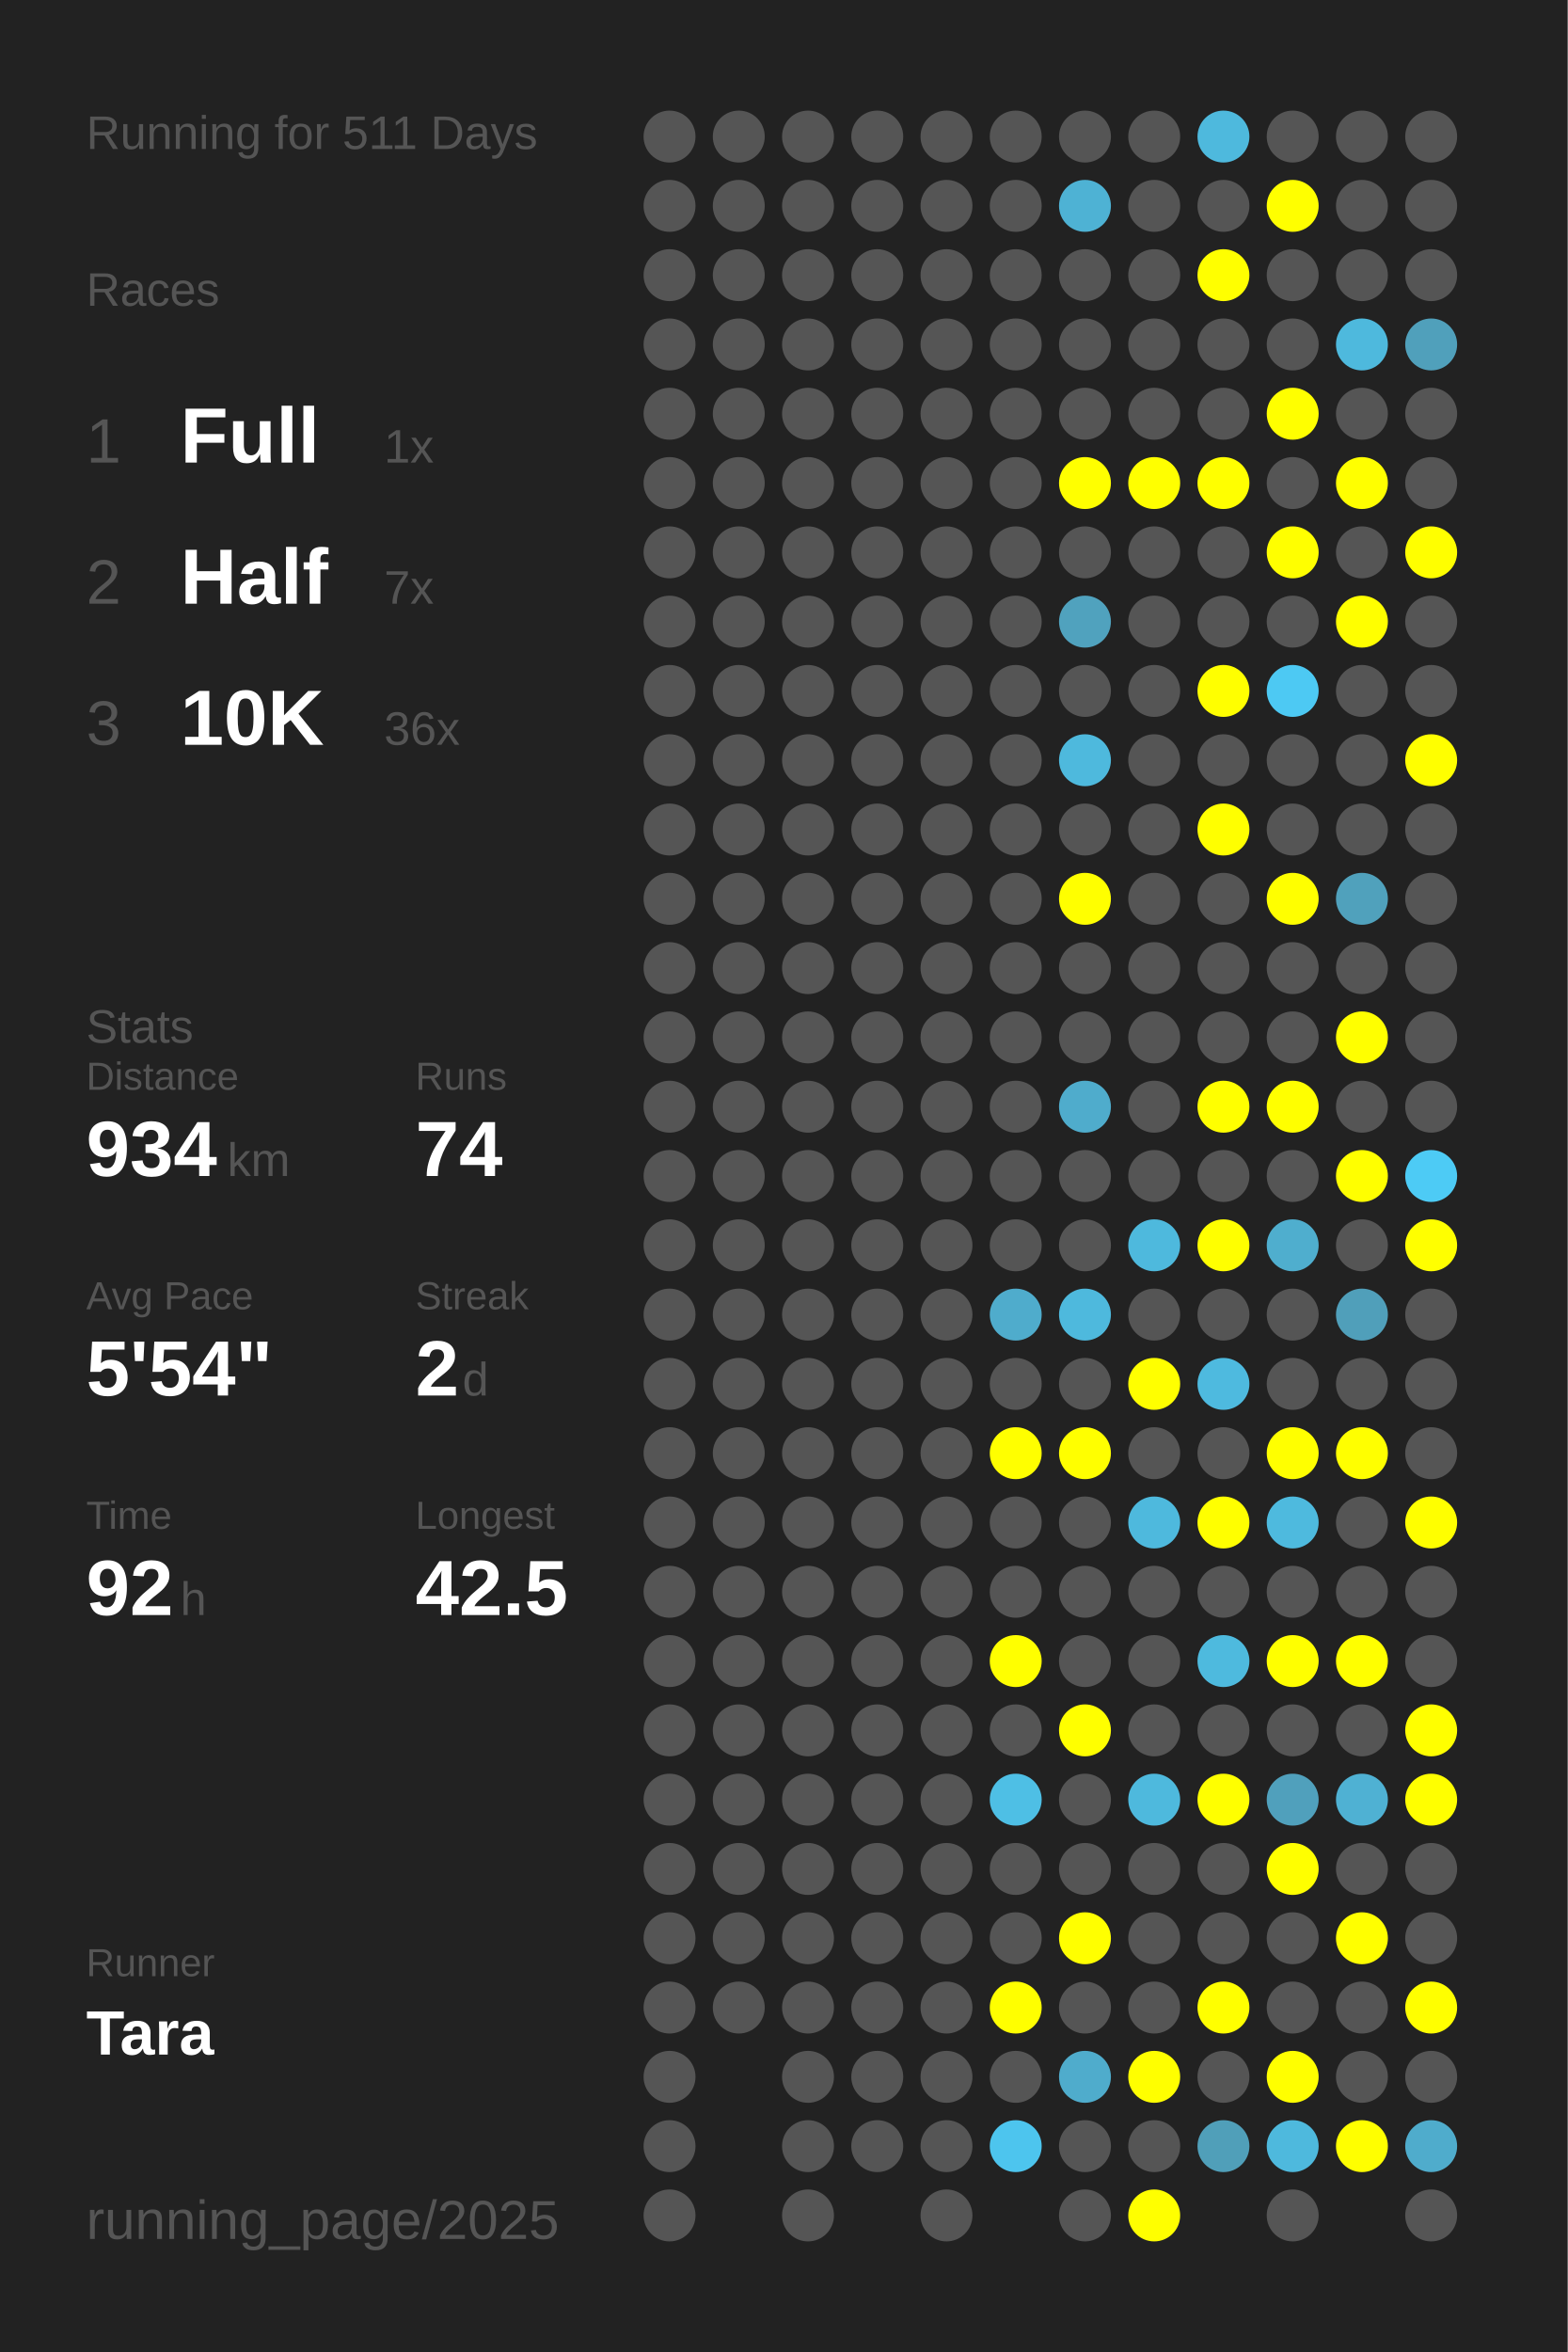
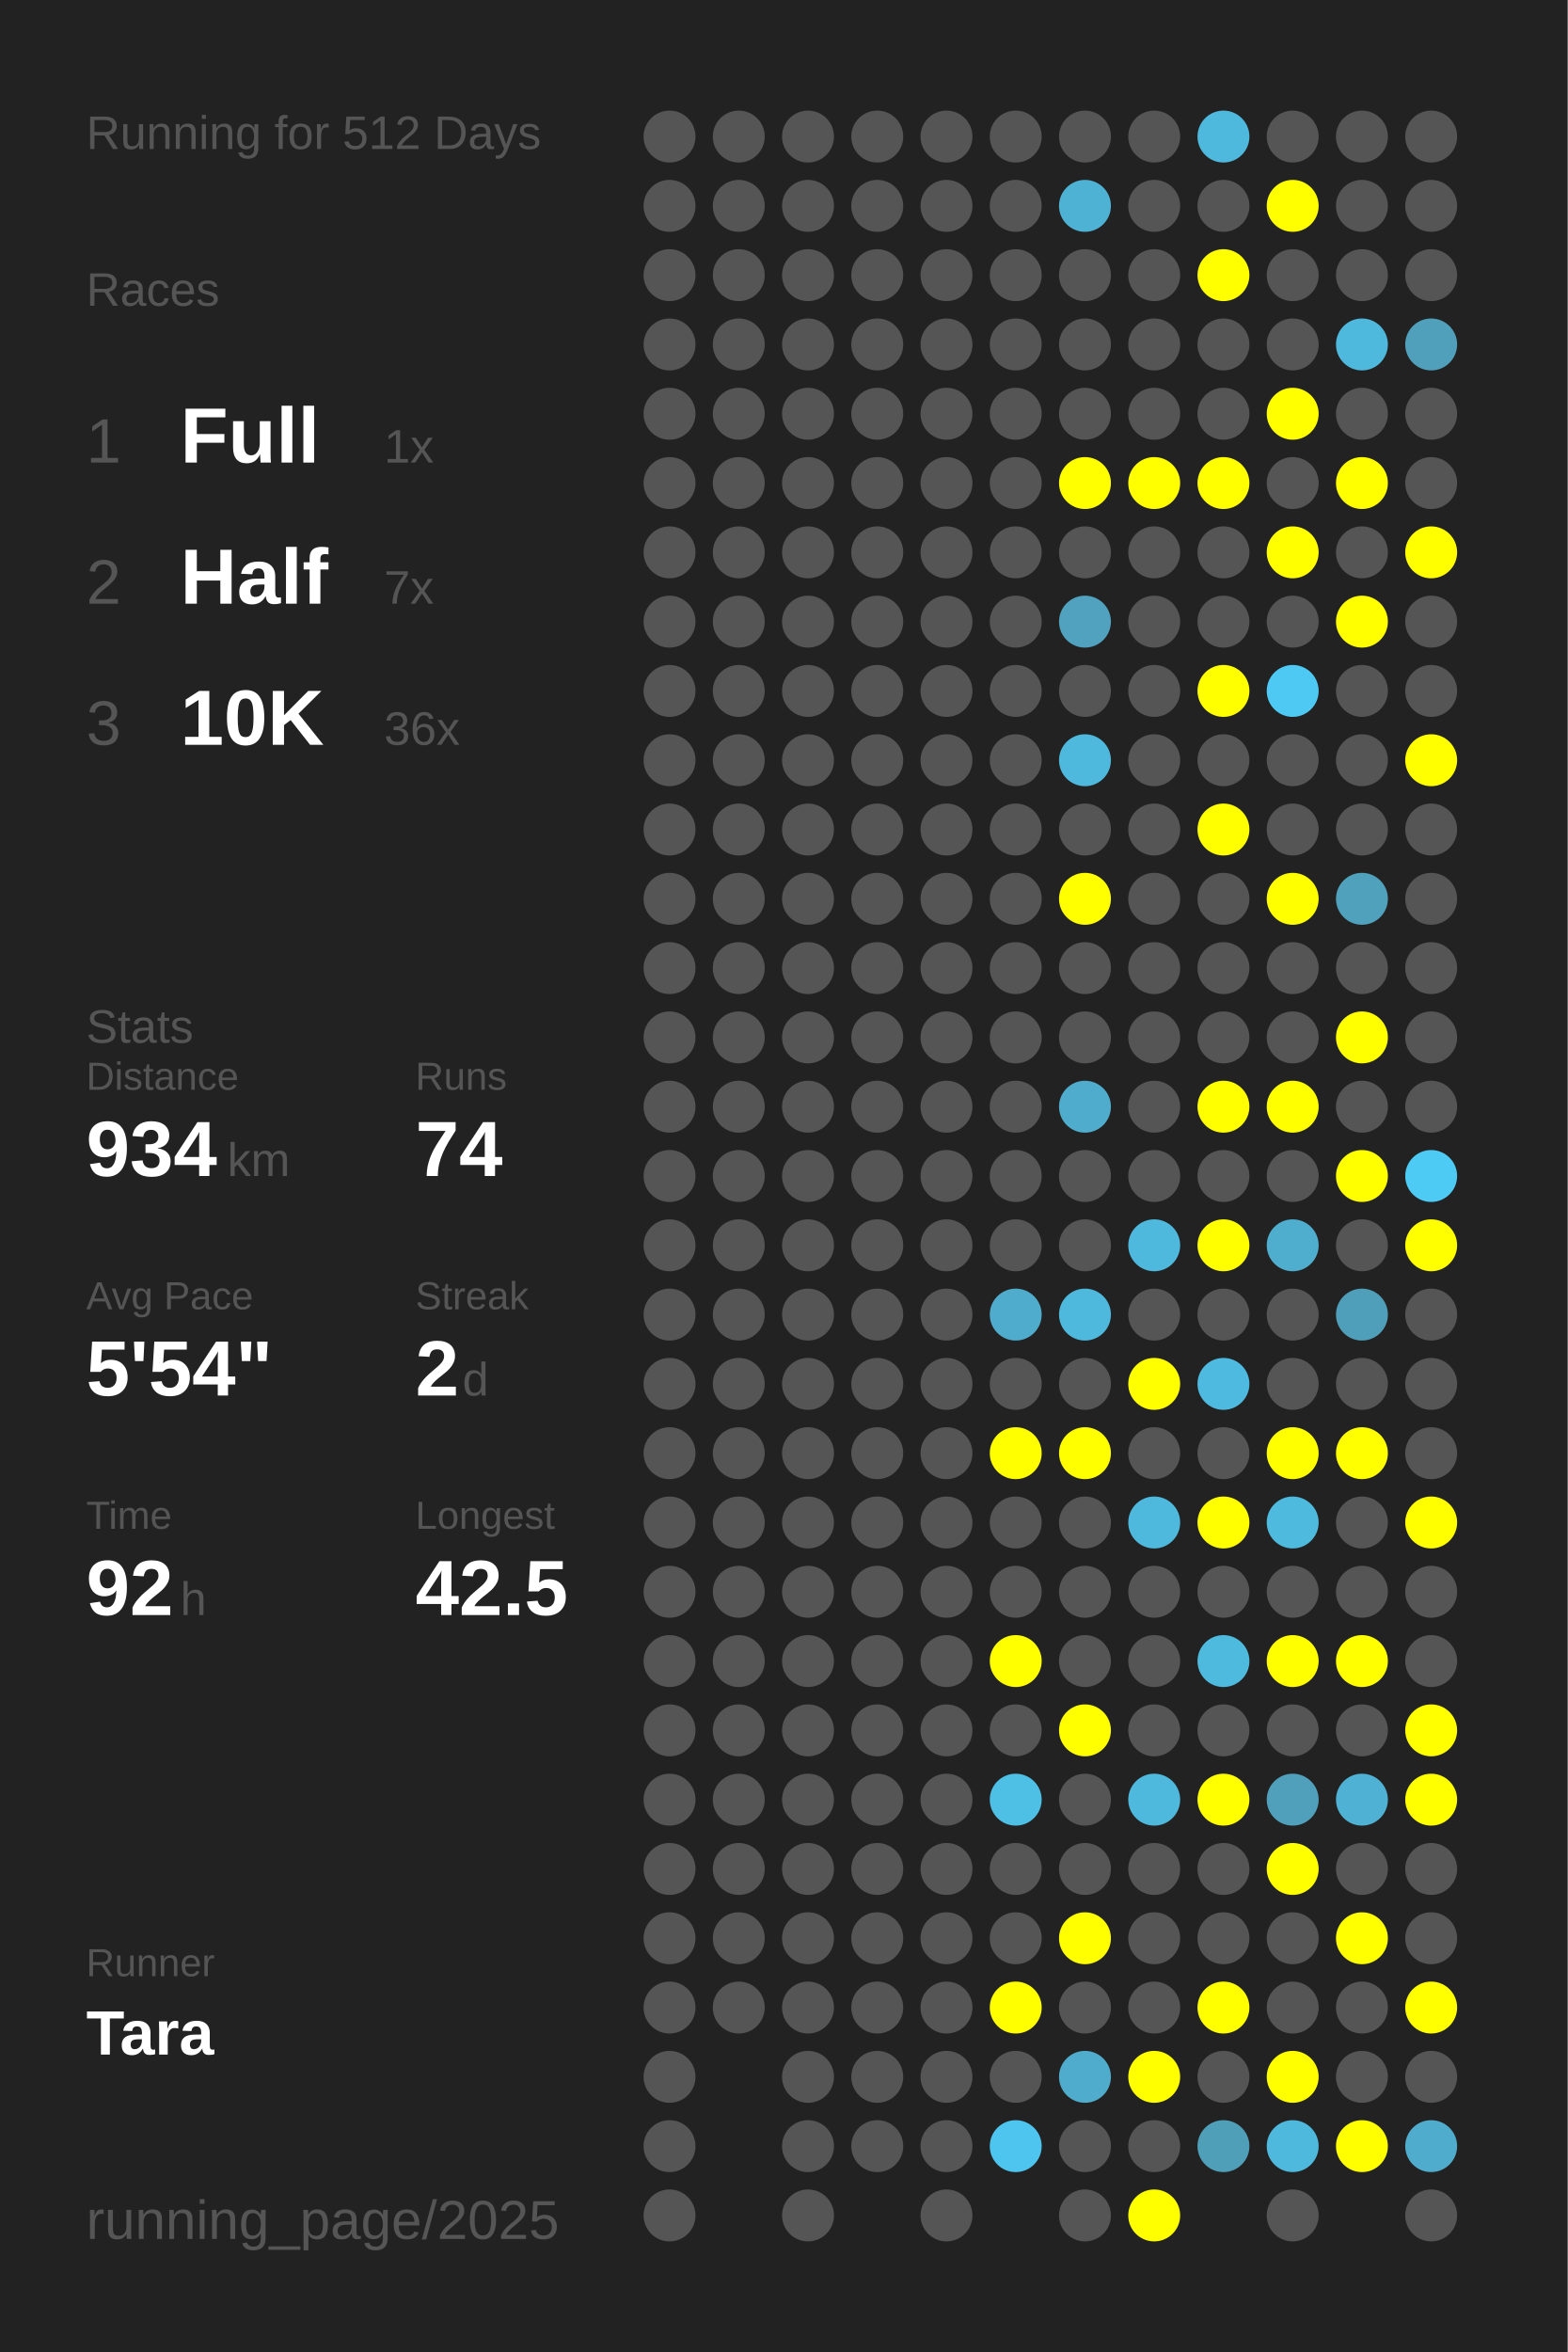
<svg xmlns="http://www.w3.org/2000/svg" baseProfile="full" height="300mm" version="1.1" viewBox="0,0,200,300" width="200mm">
  <defs />
  <rect fill="#222222" height="300" width="200" x="0" y="0" />
-   <text fill="#555555" style="font-size:6px; font-family:Arial;" x="11" y="19">Running for 511 Days</text>
+   <text fill="#555555" style="font-size:6px; font-family:Arial;" x="11" y="19">Running for 512 Days</text>
  <text fill="#555555" style="font-size:6px; font-family:Arial;" x="11" y="39">Races</text>
  <text fill="#555555" style="font-size:8px; font-family:Arial;" x="11" y="59">1</text>
  <text fill="#FFFFFF" style="font-size:10px; font-family:Arial; font-weight:bold;" x="23" y="59">Full</text>
  <text fill="#555555" style="font-size:6px; font-family:Arial;" x="49" y="59">1x</text>
  <text fill="#555555" style="font-size:8px; font-family:Arial;" x="11" y="77">2</text>
  <text fill="#FFFFFF" style="font-size:10px; font-family:Arial; font-weight:bold;" x="23" y="77">Half</text>
  <text fill="#555555" style="font-size:6px; font-family:Arial;" x="49" y="77">7x</text>
  <text fill="#555555" style="font-size:8px; font-family:Arial;" x="11" y="95">3</text>
  <text fill="#FFFFFF" style="font-size:10px; font-family:Arial; font-weight:bold;" x="23" y="95">10K</text>
  <text fill="#555555" style="font-size:6px; font-family:Arial;" x="49" y="95">36x</text>
  <text fill="#555555" style="font-size:6px; font-family:Arial;" x="11" y="133">Stats</text>
  <text fill="#555555" style="font-size:5px; font-family:Arial;" x="11" y="139">Distance</text>
  <text fill="#FFFFFF" style="font-size:10px; font-family:Arial; font-weight:bold;" x="11" y="150">934</text>
  <text fill="#555555" style="font-size:6px; font-family:Arial;" x="29" y="150">km</text>
  <text fill="#555555" style="font-size:5px; font-family:Arial;" x="53" y="139">Runs</text>
  <text fill="#FFFFFF" style="font-size:10px; font-family:Arial; font-weight:bold;" x="53" y="150">74</text>
  <text fill="#555555" style="font-size:5px; font-family:Arial;" x="11" y="167">Avg Pace</text>
  <text fill="#FFFFFF" style="font-size:10px; font-family:Arial; font-weight:bold;" x="11" y="178">5'54"</text>
  <text fill="#555555" style="font-size:5px; font-family:Arial;" x="53" y="167">Streak</text>
  <text fill="#FFFFFF" style="font-size:10px; font-family:Arial; font-weight:bold;" x="53" y="178">2</text>
  <text fill="#555555" style="font-size:6px; font-family:Arial;" x="59" y="178">d</text>
  <text fill="#555555" style="font-size:5px; font-family:Arial;" x="11" y="195">Time</text>
  <text fill="#FFFFFF" style="font-size:10px; font-family:Arial; font-weight:bold;" x="11" y="206">92</text>
  <text fill="#555555" style="font-size:6px; font-family:Arial;" x="23" y="206">h</text>
  <text fill="#555555" style="font-size:5px; font-family:Arial;" x="53" y="195">Longest</text>
  <text fill="#FFFFFF" style="font-size:10px; font-family:Arial; font-weight:bold;" x="53" y="206">42.5</text>
  <text fill="#555555" style="font-size:5px; font-family:Arial;" x="11" y="252.065">Runner</text>
  <text fill="#FFFFFF" style="font-size:8px; font-family:Arial; font-weight:bold;" x="11" y="262.065">Tara</text>
  <text fill="#555555" style="font-size:7px; font-family:Arial;" x="11" y="285.581">running_page/2025</text>
  <circle cx="85.417" cy="17.419" fill="#555555" r="3.312" />
  <circle cx="85.417" cy="26.258" fill="#555555" r="3.312" />
  <circle cx="85.417" cy="35.097" fill="#555555" r="3.312" />
  <circle cx="85.417" cy="43.935" fill="#555555" r="3.312" />
  <circle cx="85.417" cy="52.774" fill="#555555" r="3.312" />
  <circle cx="85.417" cy="61.613" fill="#555555" r="3.312" />
  <circle cx="85.417" cy="70.452" fill="#555555" r="3.312" />
  <circle cx="85.417" cy="79.29" fill="#555555" r="3.312" />
  <circle cx="85.417" cy="88.129" fill="#555555" r="3.312" />
  <circle cx="85.417" cy="96.968" fill="#555555" r="3.312" />
  <circle cx="85.417" cy="105.806" fill="#555555" r="3.312" />
  <circle cx="85.417" cy="114.645" fill="#555555" r="3.312" />
  <circle cx="85.417" cy="123.484" fill="#555555" r="3.312" />
  <circle cx="85.417" cy="132.323" fill="#555555" r="3.312" />
  <circle cx="85.417" cy="141.161" fill="#555555" r="3.312" />
  <circle cx="85.417" cy="150" fill="#555555" r="3.312" />
  <circle cx="85.417" cy="158.839" fill="#555555" r="3.312" />
  <circle cx="85.417" cy="167.677" fill="#555555" r="3.312" />
  <circle cx="85.417" cy="176.516" fill="#555555" r="3.312" />
  <circle cx="85.417" cy="185.355" fill="#555555" r="3.312" />
  <circle cx="85.417" cy="194.194" fill="#555555" r="3.312" />
  <circle cx="85.417" cy="203.032" fill="#555555" r="3.312" />
  <circle cx="85.417" cy="211.871" fill="#555555" r="3.312" />
  <circle cx="85.417" cy="220.71" fill="#555555" r="3.312" />
  <circle cx="85.417" cy="229.548" fill="#555555" r="3.312" />
  <circle cx="85.417" cy="238.387" fill="#555555" r="3.312" />
  <circle cx="85.417" cy="247.226" fill="#555555" r="3.312" />
  <circle cx="85.417" cy="256.065" fill="#555555" r="3.312" />
  <circle cx="85.417" cy="264.903" fill="#555555" r="3.312" />
  <circle cx="85.417" cy="273.742" fill="#555555" r="3.312" />
  <circle cx="85.417" cy="282.581" fill="#555555" r="3.312" />
  <circle cx="94.25" cy="17.419" fill="#555555" r="3.312" />
  <circle cx="94.25" cy="26.258" fill="#555555" r="3.312" />
  <circle cx="94.25" cy="35.097" fill="#555555" r="3.312" />
  <circle cx="94.25" cy="43.935" fill="#555555" r="3.312" />
  <circle cx="94.25" cy="52.774" fill="#555555" r="3.312" />
  <circle cx="94.25" cy="61.613" fill="#555555" r="3.312" />
  <circle cx="94.25" cy="70.452" fill="#555555" r="3.312" />
  <circle cx="94.25" cy="79.29" fill="#555555" r="3.312" />
  <circle cx="94.25" cy="88.129" fill="#555555" r="3.312" />
  <circle cx="94.25" cy="96.968" fill="#555555" r="3.312" />
  <circle cx="94.25" cy="105.806" fill="#555555" r="3.312" />
  <circle cx="94.25" cy="114.645" fill="#555555" r="3.312" />
  <circle cx="94.25" cy="123.484" fill="#555555" r="3.312" />
  <circle cx="94.25" cy="132.323" fill="#555555" r="3.312" />
  <circle cx="94.25" cy="141.161" fill="#555555" r="3.312" />
  <circle cx="94.25" cy="150" fill="#555555" r="3.312" />
  <circle cx="94.25" cy="158.839" fill="#555555" r="3.312" />
  <circle cx="94.25" cy="167.677" fill="#555555" r="3.312" />
  <circle cx="94.25" cy="176.516" fill="#555555" r="3.312" />
  <circle cx="94.25" cy="185.355" fill="#555555" r="3.312" />
  <circle cx="94.25" cy="194.194" fill="#555555" r="3.312" />
  <circle cx="94.25" cy="203.032" fill="#555555" r="3.312" />
  <circle cx="94.25" cy="211.871" fill="#555555" r="3.312" />
  <circle cx="94.25" cy="220.71" fill="#555555" r="3.312" />
  <circle cx="94.25" cy="229.548" fill="#555555" r="3.312" />
  <circle cx="94.25" cy="238.387" fill="#555555" r="3.312" />
  <circle cx="94.25" cy="247.226" fill="#555555" r="3.312" />
  <circle cx="94.25" cy="256.065" fill="#555555" r="3.312" />
  <circle cx="103.083" cy="17.419" fill="#555555" r="3.312" />
  <circle cx="103.083" cy="26.258" fill="#555555" r="3.312" />
  <circle cx="103.083" cy="35.097" fill="#555555" r="3.312" />
  <circle cx="103.083" cy="43.935" fill="#555555" r="3.312" />
  <circle cx="103.083" cy="52.774" fill="#555555" r="3.312" />
  <circle cx="103.083" cy="61.613" fill="#555555" r="3.312" />
  <circle cx="103.083" cy="70.452" fill="#555555" r="3.312" />
  <circle cx="103.083" cy="79.29" fill="#555555" r="3.312" />
  <circle cx="103.083" cy="88.129" fill="#555555" r="3.312" />
  <circle cx="103.083" cy="96.968" fill="#555555" r="3.312" />
  <circle cx="103.083" cy="105.806" fill="#555555" r="3.312" />
  <circle cx="103.083" cy="114.645" fill="#555555" r="3.312" />
  <circle cx="103.083" cy="123.484" fill="#555555" r="3.312" />
  <circle cx="103.083" cy="132.323" fill="#555555" r="3.312" />
  <circle cx="103.083" cy="141.161" fill="#555555" r="3.312" />
  <circle cx="103.083" cy="150" fill="#555555" r="3.312" />
  <circle cx="103.083" cy="158.839" fill="#555555" r="3.312" />
  <circle cx="103.083" cy="167.677" fill="#555555" r="3.312" />
  <circle cx="103.083" cy="176.516" fill="#555555" r="3.312" />
  <circle cx="103.083" cy="185.355" fill="#555555" r="3.312" />
  <circle cx="103.083" cy="194.194" fill="#555555" r="3.312" />
  <circle cx="103.083" cy="203.032" fill="#555555" r="3.312" />
  <circle cx="103.083" cy="211.871" fill="#555555" r="3.312" />
  <circle cx="103.083" cy="220.71" fill="#555555" r="3.312" />
  <circle cx="103.083" cy="229.548" fill="#555555" r="3.312" />
  <circle cx="103.083" cy="238.387" fill="#555555" r="3.312" />
  <circle cx="103.083" cy="247.226" fill="#555555" r="3.312" />
  <circle cx="103.083" cy="256.065" fill="#555555" r="3.312" />
  <circle cx="103.083" cy="264.903" fill="#555555" r="3.312" />
  <circle cx="103.083" cy="273.742" fill="#555555" r="3.312" />
  <circle cx="103.083" cy="282.581" fill="#555555" r="3.312" />
  <circle cx="111.917" cy="17.419" fill="#555555" r="3.312" />
  <circle cx="111.917" cy="26.258" fill="#555555" r="3.312" />
  <circle cx="111.917" cy="35.097" fill="#555555" r="3.312" />
  <circle cx="111.917" cy="43.935" fill="#555555" r="3.312" />
  <circle cx="111.917" cy="52.774" fill="#555555" r="3.312" />
  <circle cx="111.917" cy="61.613" fill="#555555" r="3.312" />
  <circle cx="111.917" cy="70.452" fill="#555555" r="3.312" />
  <circle cx="111.917" cy="79.29" fill="#555555" r="3.312" />
  <circle cx="111.917" cy="88.129" fill="#555555" r="3.312" />
  <circle cx="111.917" cy="96.968" fill="#555555" r="3.312" />
  <circle cx="111.917" cy="105.806" fill="#555555" r="3.312" />
  <circle cx="111.917" cy="114.645" fill="#555555" r="3.312" />
  <circle cx="111.917" cy="123.484" fill="#555555" r="3.312" />
  <circle cx="111.917" cy="132.323" fill="#555555" r="3.312" />
  <circle cx="111.917" cy="141.161" fill="#555555" r="3.312" />
  <circle cx="111.917" cy="150" fill="#555555" r="3.312" />
  <circle cx="111.917" cy="158.839" fill="#555555" r="3.312" />
  <circle cx="111.917" cy="167.677" fill="#555555" r="3.312" />
  <circle cx="111.917" cy="176.516" fill="#555555" r="3.312" />
  <circle cx="111.917" cy="185.355" fill="#555555" r="3.312" />
  <circle cx="111.917" cy="194.194" fill="#555555" r="3.312" />
  <circle cx="111.917" cy="203.032" fill="#555555" r="3.312" />
  <circle cx="111.917" cy="211.871" fill="#555555" r="3.312" />
  <circle cx="111.917" cy="220.71" fill="#555555" r="3.312" />
  <circle cx="111.917" cy="229.548" fill="#555555" r="3.312" />
  <circle cx="111.917" cy="238.387" fill="#555555" r="3.312" />
  <circle cx="111.917" cy="247.226" fill="#555555" r="3.312" />
  <circle cx="111.917" cy="256.065" fill="#555555" r="3.312" />
  <circle cx="111.917" cy="264.903" fill="#555555" r="3.312" />
  <circle cx="111.917" cy="273.742" fill="#555555" r="3.312" />
  <circle cx="120.75" cy="17.419" fill="#555555" r="3.312" />
  <circle cx="120.75" cy="26.258" fill="#555555" r="3.312" />
  <circle cx="120.75" cy="35.097" fill="#555555" r="3.312" />
  <circle cx="120.75" cy="43.935" fill="#555555" r="3.312" />
  <circle cx="120.75" cy="52.774" fill="#555555" r="3.312" />
  <circle cx="120.75" cy="61.613" fill="#555555" r="3.312" />
  <circle cx="120.75" cy="70.452" fill="#555555" r="3.312" />
  <circle cx="120.75" cy="79.29" fill="#555555" r="3.312" />
  <circle cx="120.75" cy="88.129" fill="#555555" r="3.312" />
  <circle cx="120.75" cy="96.968" fill="#555555" r="3.312" />
  <circle cx="120.75" cy="105.806" fill="#555555" r="3.312" />
  <circle cx="120.75" cy="114.645" fill="#555555" r="3.312" />
  <circle cx="120.75" cy="123.484" fill="#555555" r="3.312" />
  <circle cx="120.75" cy="132.323" fill="#555555" r="3.312" />
  <circle cx="120.75" cy="141.161" fill="#555555" r="3.312" />
  <circle cx="120.75" cy="150" fill="#555555" r="3.312" />
  <circle cx="120.75" cy="158.839" fill="#555555" r="3.312" />
  <circle cx="120.75" cy="167.677" fill="#555555" r="3.312" />
  <circle cx="120.75" cy="176.516" fill="#555555" r="3.312" />
  <circle cx="120.75" cy="185.355" fill="#555555" r="3.312" />
  <circle cx="120.75" cy="194.194" fill="#555555" r="3.312" />
  <circle cx="120.75" cy="203.032" fill="#555555" r="3.312" />
  <circle cx="120.75" cy="211.871" fill="#555555" r="3.312" />
  <circle cx="120.75" cy="220.71" fill="#555555" r="3.312" />
  <circle cx="120.75" cy="229.548" fill="#555555" r="3.312" />
  <circle cx="120.75" cy="238.387" fill="#555555" r="3.312" />
  <circle cx="120.75" cy="247.226" fill="#555555" r="3.312" />
  <circle cx="120.75" cy="256.065" fill="#555555" r="3.312" />
  <circle cx="120.75" cy="264.903" fill="#555555" r="3.312" />
  <circle cx="120.75" cy="273.742" fill="#555555" r="3.312" />
  <circle cx="120.75" cy="282.581" fill="#555555" r="3.312" />
  <circle cx="129.583" cy="17.419" fill="#555555" r="3.312" />
  <circle cx="129.583" cy="26.258" fill="#555555" r="3.312" />
  <circle cx="129.583" cy="35.097" fill="#555555" r="3.312" />
  <circle cx="129.583" cy="43.935" fill="#555555" r="3.312" />
  <circle cx="129.583" cy="52.774" fill="#555555" r="3.312" />
  <circle cx="129.583" cy="61.613" fill="#555555" r="3.312" />
  <circle cx="129.583" cy="70.452" fill="#555555" r="3.312" />
  <circle cx="129.583" cy="79.29" fill="#555555" r="3.312" />
  <circle cx="129.583" cy="88.129" fill="#555555" r="3.312" />
  <circle cx="129.583" cy="96.968" fill="#555555" r="3.312" />
  <circle cx="129.583" cy="105.806" fill="#555555" r="3.312" />
  <circle cx="129.583" cy="114.645" fill="#555555" r="3.312" />
  <circle cx="129.583" cy="123.484" fill="#555555" r="3.312" />
  <circle cx="129.583" cy="132.323" fill="#555555" r="3.312" />
  <circle cx="129.583" cy="141.161" fill="#555555" r="3.312" />
  <circle cx="129.583" cy="150" fill="#555555" r="3.312" />
  <circle cx="129.583" cy="158.839" fill="#555555" r="3.312" />
  <circle cx="129.583" cy="167.677" fill="#4faccc" r="3.312" />
  <circle cx="129.583" cy="176.516" fill="#555555" r="3.312" />
  <circle cx="129.583" cy="185.355" fill="#FFFF00" r="3.312" />
  <circle cx="129.583" cy="194.194" fill="#555555" r="3.312" />
  <circle cx="129.583" cy="203.032" fill="#555555" r="3.312" />
  <circle cx="129.583" cy="211.871" fill="#FFFF00" r="3.312" />
  <circle cx="129.583" cy="220.71" fill="#555555" r="3.312" />
  <circle cx="129.583" cy="229.548" fill="#4ebfe5" r="3.312" />
  <circle cx="129.583" cy="238.387" fill="#555555" r="3.312" />
  <circle cx="129.583" cy="247.226" fill="#555555" r="3.312" />
  <circle cx="129.583" cy="256.065" fill="#FFFF00" r="3.312" />
  <circle cx="129.583" cy="264.903" fill="#555555" r="3.312" />
  <circle cx="129.583" cy="273.742" fill="#4dc5ee" r="3.312" />
  <circle cx="138.417" cy="17.419" fill="#555555" r="3.312" />
  <circle cx="138.417" cy="26.258" fill="#4eb2d4" r="3.312" />
  <circle cx="138.417" cy="35.097" fill="#555555" r="3.312" />
  <circle cx="138.417" cy="43.935" fill="#555555" r="3.312" />
  <circle cx="138.417" cy="52.774" fill="#555555" r="3.312" />
  <circle cx="138.417" cy="61.613" fill="#FFFF00" r="3.312" />
  <circle cx="138.417" cy="70.452" fill="#555555" r="3.312" />
  <circle cx="138.417" cy="79.29" fill="#50a2be" r="3.312" />
  <circle cx="138.417" cy="88.129" fill="#555555" r="3.312" />
  <circle cx="138.417" cy="96.968" fill="#4eb9dd" r="3.312" />
  <circle cx="138.417" cy="105.806" fill="#555555" r="3.312" />
  <circle cx="138.417" cy="114.645" fill="#FFFF00" r="3.312" />
  <circle cx="138.417" cy="123.484" fill="#555555" r="3.312" />
  <circle cx="138.417" cy="132.323" fill="#555555" r="3.312" />
  <circle cx="138.417" cy="141.161" fill="#4faccc" r="3.312" />
  <circle cx="138.417" cy="150" fill="#555555" r="3.312" />
  <circle cx="138.417" cy="158.839" fill="#555555" r="3.312" />
  <circle cx="138.417" cy="167.677" fill="#4eb9dd" r="3.312" />
  <circle cx="138.417" cy="176.516" fill="#555555" r="3.312" />
  <circle cx="138.417" cy="185.355" fill="#FFFF00" r="3.312" />
  <circle cx="138.417" cy="194.194" fill="#555555" r="3.312" />
  <circle cx="138.417" cy="203.032" fill="#555555" r="3.312" />
  <circle cx="138.417" cy="211.871" fill="#555555" r="3.312" />
  <circle cx="138.417" cy="220.71" fill="#FFFF00" r="3.312" />
  <circle cx="138.417" cy="229.548" fill="#555555" r="3.312" />
  <circle cx="138.417" cy="238.387" fill="#555555" r="3.312" />
  <circle cx="138.417" cy="247.226" fill="#FFFF00" r="3.312" />
  <circle cx="138.417" cy="256.065" fill="#555555" r="3.312" />
  <circle cx="138.417" cy="264.903" fill="#4faccc" r="3.312" />
  <circle cx="138.417" cy="273.742" fill="#555555" r="3.312" />
  <circle cx="138.417" cy="282.581" fill="#555555" r="3.312" />
  <circle cx="147.25" cy="17.419" fill="#555555" r="3.312" />
  <circle cx="147.25" cy="26.258" fill="#555555" r="3.312" />
  <circle cx="147.25" cy="35.097" fill="#555555" r="3.312" />
  <circle cx="147.25" cy="43.935" fill="#555555" r="3.312" />
  <circle cx="147.25" cy="52.774" fill="#555555" r="3.312" />
  <circle cx="147.25" cy="61.613" fill="#FFFF00" r="3.312" />
  <circle cx="147.25" cy="70.452" fill="#555555" r="3.312" />
  <circle cx="147.25" cy="79.29" fill="#555555" r="3.312" />
  <circle cx="147.25" cy="88.129" fill="#555555" r="3.312" />
  <circle cx="147.25" cy="96.968" fill="#555555" r="3.312" />
  <circle cx="147.25" cy="105.806" fill="#555555" r="3.312" />
  <circle cx="147.25" cy="114.645" fill="#555555" r="3.312" />
  <circle cx="147.25" cy="123.484" fill="#555555" r="3.312" />
  <circle cx="147.25" cy="132.323" fill="#555555" r="3.312" />
  <circle cx="147.25" cy="141.161" fill="#555555" r="3.312" />
  <circle cx="147.25" cy="150" fill="#555555" r="3.312" />
  <circle cx="147.25" cy="158.839" fill="#4eb9dd" r="3.312" />
  <circle cx="147.25" cy="167.677" fill="#555555" r="3.312" />
  <circle cx="147.25" cy="176.516" fill="#FFFF00" r="3.312" />
  <circle cx="147.25" cy="185.355" fill="#555555" r="3.312" />
  <circle cx="147.25" cy="194.194" fill="#4eb9dd" r="3.312" />
  <circle cx="147.25" cy="203.032" fill="#555555" r="3.312" />
  <circle cx="147.25" cy="211.871" fill="#555555" r="3.312" />
  <circle cx="147.25" cy="220.71" fill="#555555" r="3.312" />
  <circle cx="147.25" cy="229.548" fill="#4eb9dd" r="3.312" />
  <circle cx="147.25" cy="238.387" fill="#555555" r="3.312" />
  <circle cx="147.25" cy="247.226" fill="#555555" r="3.312" />
  <circle cx="147.25" cy="256.065" fill="#555555" r="3.312" />
  <circle cx="147.25" cy="264.903" fill="#FFFF00" r="3.312" />
  <circle cx="147.25" cy="273.742" fill="#555555" r="3.312" />
  <circle cx="147.25" cy="282.581" fill="#FFFF00" r="3.312" />
  <circle cx="156.083" cy="17.419" fill="#4eb9dd" r="3.312" />
  <circle cx="156.083" cy="26.258" fill="#555555" r="3.312" />
  <circle cx="156.083" cy="35.097" fill="#FFFF00" r="3.312" />
  <circle cx="156.083" cy="43.935" fill="#555555" r="3.312" />
  <circle cx="156.083" cy="52.774" fill="#555555" r="3.312" />
  <circle cx="156.083" cy="61.613" fill="#FFFF00" r="3.312" />
  <circle cx="156.083" cy="70.452" fill="#555555" r="3.312" />
  <circle cx="156.083" cy="79.29" fill="#555555" r="3.312" />
  <circle cx="156.083" cy="88.129" fill="#FFFF00" r="3.312" />
  <circle cx="156.083" cy="96.968" fill="#555555" r="3.312" />
  <circle cx="156.083" cy="105.806" fill="#FFFF00" r="3.312" />
  <circle cx="156.083" cy="114.645" fill="#555555" r="3.312" />
  <circle cx="156.083" cy="123.484" fill="#555555" r="3.312" />
  <circle cx="156.083" cy="132.323" fill="#555555" r="3.312" />
  <circle cx="156.083" cy="141.161" fill="#FFFF00" r="3.312" />
  <circle cx="156.083" cy="150" fill="#555555" r="3.312" />
  <circle cx="156.083" cy="158.839" fill="#FFFF00" r="3.312" />
  <circle cx="156.083" cy="167.677" fill="#555555" r="3.312" />
  <circle cx="156.083" cy="176.516" fill="#4ebadf" r="3.312" />
  <circle cx="156.083" cy="185.355" fill="#555555" r="3.312" />
  <circle cx="156.083" cy="194.194" fill="#FFFF00" r="3.312" />
  <circle cx="156.083" cy="203.032" fill="#555555" r="3.312" />
  <circle cx="156.083" cy="211.871" fill="#4ebade" r="3.312" />
  <circle cx="156.083" cy="220.71" fill="#555555" r="3.312" />
  <circle cx="156.083" cy="229.548" fill="#FFFF00" r="3.312" />
  <circle cx="156.083" cy="238.387" fill="#555555" r="3.312" />
  <circle cx="156.083" cy="247.226" fill="#555555" r="3.312" />
  <circle cx="156.083" cy="256.065" fill="#FFFF00" r="3.312" />
  <circle cx="156.083" cy="264.903" fill="#555555" r="3.312" />
  <circle cx="156.083" cy="273.742" fill="#509fb9" r="3.312" />
  <circle cx="164.917" cy="17.419" fill="#555555" r="3.312" />
  <circle cx="164.917" cy="26.258" fill="#FFFF00" r="3.312" />
  <circle cx="164.917" cy="35.097" fill="#555555" r="3.312" />
  <circle cx="164.917" cy="43.935" fill="#555555" r="3.312" />
  <circle cx="164.917" cy="52.774" fill="#FFFF00" r="3.312" />
  <circle cx="164.917" cy="61.613" fill="#555555" r="3.312" />
  <circle cx="164.917" cy="70.452" fill="#FFFF00" r="3.312" />
  <circle cx="164.917" cy="79.29" fill="#555555" r="3.312" />
  <circle cx="164.917" cy="88.129" fill="#4dc9f3" r="3.312" />
  <circle cx="164.917" cy="96.968" fill="#555555" r="3.312" />
  <circle cx="164.917" cy="105.806" fill="#555555" r="3.312" />
  <circle cx="164.917" cy="114.645" fill="#FFFF00" r="3.312" />
  <circle cx="164.917" cy="123.484" fill="#555555" r="3.312" />
  <circle cx="164.917" cy="132.323" fill="#555555" r="3.312" />
  <circle cx="164.917" cy="141.161" fill="#FFFF00" r="3.312" />
  <circle cx="164.917" cy="150" fill="#555555" r="3.312" />
  <circle cx="164.917" cy="158.839" fill="#4faece" r="3.312" />
  <circle cx="164.917" cy="167.677" fill="#555555" r="3.312" />
  <circle cx="164.917" cy="176.516" fill="#555555" r="3.312" />
  <circle cx="164.917" cy="185.355" fill="#FFFF00" r="3.312" />
  <circle cx="164.917" cy="194.194" fill="#4ebade" r="3.312" />
  <circle cx="164.917" cy="203.032" fill="#555555" r="3.312" />
  <circle cx="164.917" cy="211.871" fill="#FFFF00" r="3.312" />
  <circle cx="164.917" cy="220.71" fill="#555555" r="3.312" />
  <circle cx="164.917" cy="229.548" fill="#50a0bc" r="3.312" />
  <circle cx="164.917" cy="238.387" fill="#FFFF00" r="3.312" />
  <circle cx="164.917" cy="247.226" fill="#555555" r="3.312" />
  <circle cx="164.917" cy="256.065" fill="#555555" r="3.312" />
  <circle cx="164.917" cy="264.903" fill="#FFFF00" r="3.312" />
  <circle cx="164.917" cy="273.742" fill="#4eb9dd" r="3.312" />
  <circle cx="164.917" cy="282.581" fill="#555555" r="3.312" />
  <circle cx="173.75" cy="17.419" fill="#555555" r="3.312" />
  <circle cx="173.75" cy="26.258" fill="#555555" r="3.312" />
  <circle cx="173.75" cy="35.097" fill="#555555" r="3.312" />
  <circle cx="173.75" cy="43.935" fill="#4eb9dd" r="3.312" />
  <circle cx="173.75" cy="52.774" fill="#555555" r="3.312" />
  <circle cx="173.75" cy="61.613" fill="#FFFF00" r="3.312" />
  <circle cx="173.75" cy="70.452" fill="#555555" r="3.312" />
  <circle cx="173.75" cy="79.29" fill="#FFFF00" r="3.312" />
  <circle cx="173.75" cy="88.129" fill="#555555" r="3.312" />
  <circle cx="173.75" cy="96.968" fill="#555555" r="3.312" />
  <circle cx="173.75" cy="105.806" fill="#555555" r="3.312" />
  <circle cx="173.75" cy="114.645" fill="#50a1bc" r="3.312" />
  <circle cx="173.75" cy="123.484" fill="#555555" r="3.312" />
  <circle cx="173.75" cy="132.323" fill="#FFFF00" r="3.312" />
  <circle cx="173.75" cy="141.161" fill="#555555" r="3.312" />
  <circle cx="173.75" cy="150" fill="#FFFF00" r="3.312" />
  <circle cx="173.75" cy="158.839" fill="#555555" r="3.312" />
  <circle cx="173.75" cy="167.677" fill="#509fba" r="3.312" />
  <circle cx="173.75" cy="176.516" fill="#555555" r="3.312" />
  <circle cx="173.75" cy="185.355" fill="#FFFF00" r="3.312" />
  <circle cx="173.75" cy="194.194" fill="#555555" r="3.312" />
  <circle cx="173.75" cy="203.032" fill="#555555" r="3.312" />
  <circle cx="173.75" cy="211.871" fill="#FFFF00" r="3.312" />
  <circle cx="173.75" cy="220.71" fill="#555555" r="3.312" />
  <circle cx="173.75" cy="229.548" fill="#4fb1d3" r="3.312" />
  <circle cx="173.75" cy="238.387" fill="#555555" r="3.312" />
  <circle cx="173.75" cy="247.226" fill="#FFFF00" r="3.312" />
  <circle cx="173.75" cy="256.065" fill="#555555" r="3.312" />
  <circle cx="173.75" cy="264.903" fill="#555555" r="3.312" />
  <circle cx="173.75" cy="273.742" fill="#FFFF00" r="3.312" />
  <circle cx="182.583" cy="17.419" fill="#555555" r="3.312" />
  <circle cx="182.583" cy="26.258" fill="#555555" r="3.312" />
  <circle cx="182.583" cy="35.097" fill="#555555" r="3.312" />
  <circle cx="182.583" cy="43.935" fill="#50a0bb" r="3.312" />
  <circle cx="182.583" cy="52.774" fill="#555555" r="3.312" />
  <circle cx="182.583" cy="61.613" fill="#555555" r="3.312" />
  <circle cx="182.583" cy="70.452" fill="#FFFF00" r="3.312" />
  <circle cx="182.583" cy="79.29" fill="#555555" r="3.312" />
  <circle cx="182.583" cy="88.129" fill="#555555" r="3.312" />
  <circle cx="182.583" cy="96.968" fill="#FFFF00" r="3.312" />
  <circle cx="182.583" cy="105.806" fill="#555555" r="3.312" />
  <circle cx="182.583" cy="114.645" fill="#555555" r="3.312" />
  <circle cx="182.583" cy="123.484" fill="#555555" r="3.312" />
  <circle cx="182.583" cy="132.323" fill="#555555" r="3.312" />
  <circle cx="182.583" cy="141.161" fill="#555555" r="3.312" />
  <circle cx="182.583" cy="150" fill="#4dcbf5" r="3.312" />
  <circle cx="182.583" cy="158.839" fill="#FFFF00" r="3.312" />
  <circle cx="182.583" cy="167.677" fill="#555555" r="3.312" />
  <circle cx="182.583" cy="176.516" fill="#555555" r="3.312" />
  <circle cx="182.583" cy="185.355" fill="#555555" r="3.312" />
  <circle cx="182.583" cy="194.194" fill="#FFFF00" r="3.312" />
  <circle cx="182.583" cy="203.032" fill="#555555" r="3.312" />
  <circle cx="182.583" cy="211.871" fill="#555555" r="3.312" />
  <circle cx="182.583" cy="220.71" fill="#FFFF00" r="3.312" />
  <circle cx="182.583" cy="229.548" fill="#FFFF00" r="3.312" />
  <circle cx="182.583" cy="238.387" fill="#555555" r="3.312" />
  <circle cx="182.583" cy="247.226" fill="#555555" r="3.312" />
  <circle cx="182.583" cy="256.065" fill="#FFFF00" r="3.312" />
  <circle cx="182.583" cy="264.903" fill="#555555" r="3.312" />
  <circle cx="182.583" cy="273.742" fill="#4faccc" r="3.312" />
  <circle cx="182.583" cy="282.581" fill="#555555" r="3.312" />
</svg>
